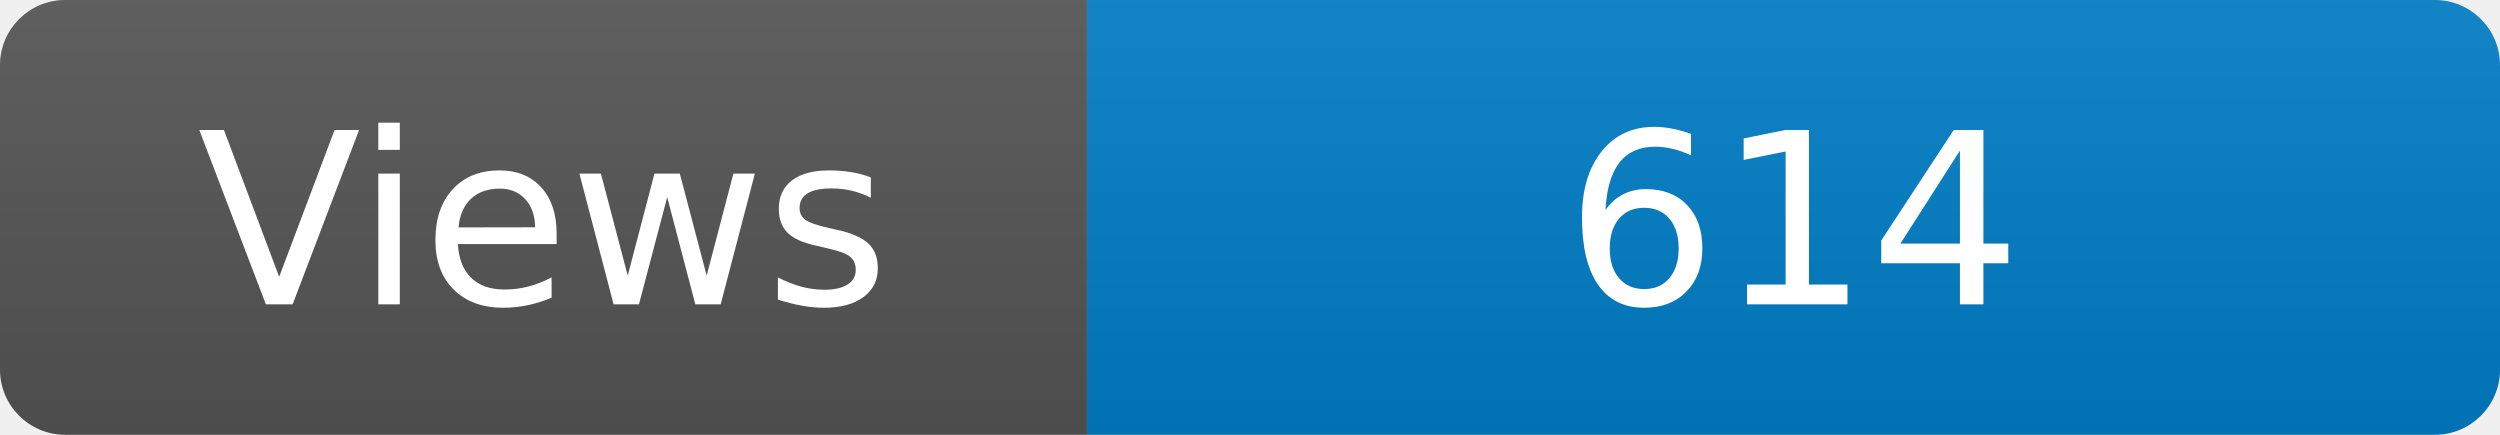
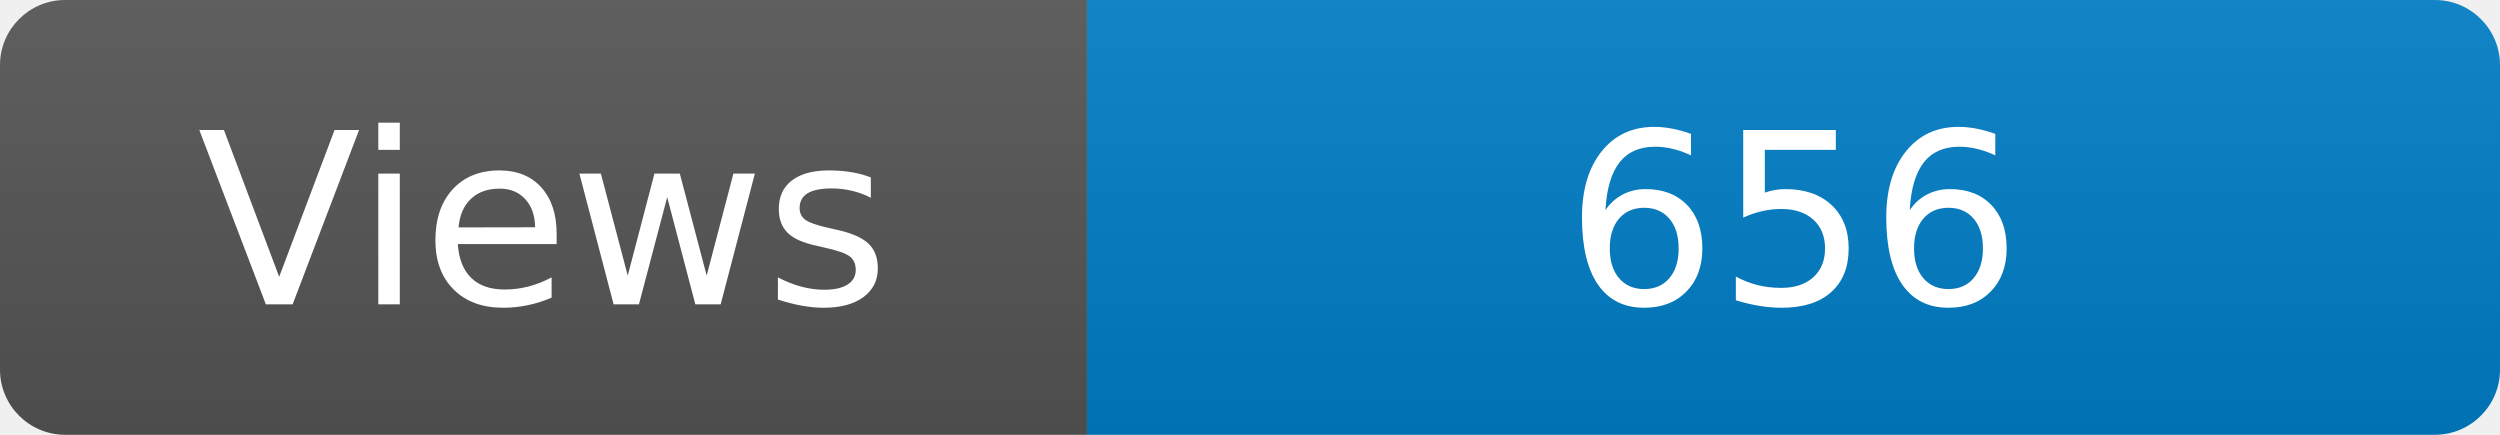
<svg xmlns="http://www.w3.org/2000/svg" width="115" height="20" role="img" aria-label="Maintained?: yes">
  <linearGradient id="s" x2="0" y2="100%">
    <stop offset="0" stop-color="#bbb" stop-opacity=".1" />
    <stop offset="1" stop-opacity=".1" />
  </linearGradient>
  <clipPath id="r">
    <rect width="115" height="20" rx="3" fill="#fff" />
  </clipPath>
  <g clip-path="url(#r)">
    <rect width="50" height="20" fill="#555" />
    <rect x="50" width="160" height="20" fill="#007ec6" />
    <rect width="115" height="20" fill="url(#s)" />
  </g>
  <g fill="#fff" text-anchor="middle" font-family="Verdana,Geneva,DejaVu Sans,sans-serif" font-size="110">
    <text x="250" y="140" transform="scale(.1)" fill="#fff">Views</text>
-     <text x="825" y="140" transform="scale(.1)" fill="#fff">614</text>
+     <text x="825" y="140" transform="scale(.1)" fill="#fff">656</text>
  </g>
</svg>
